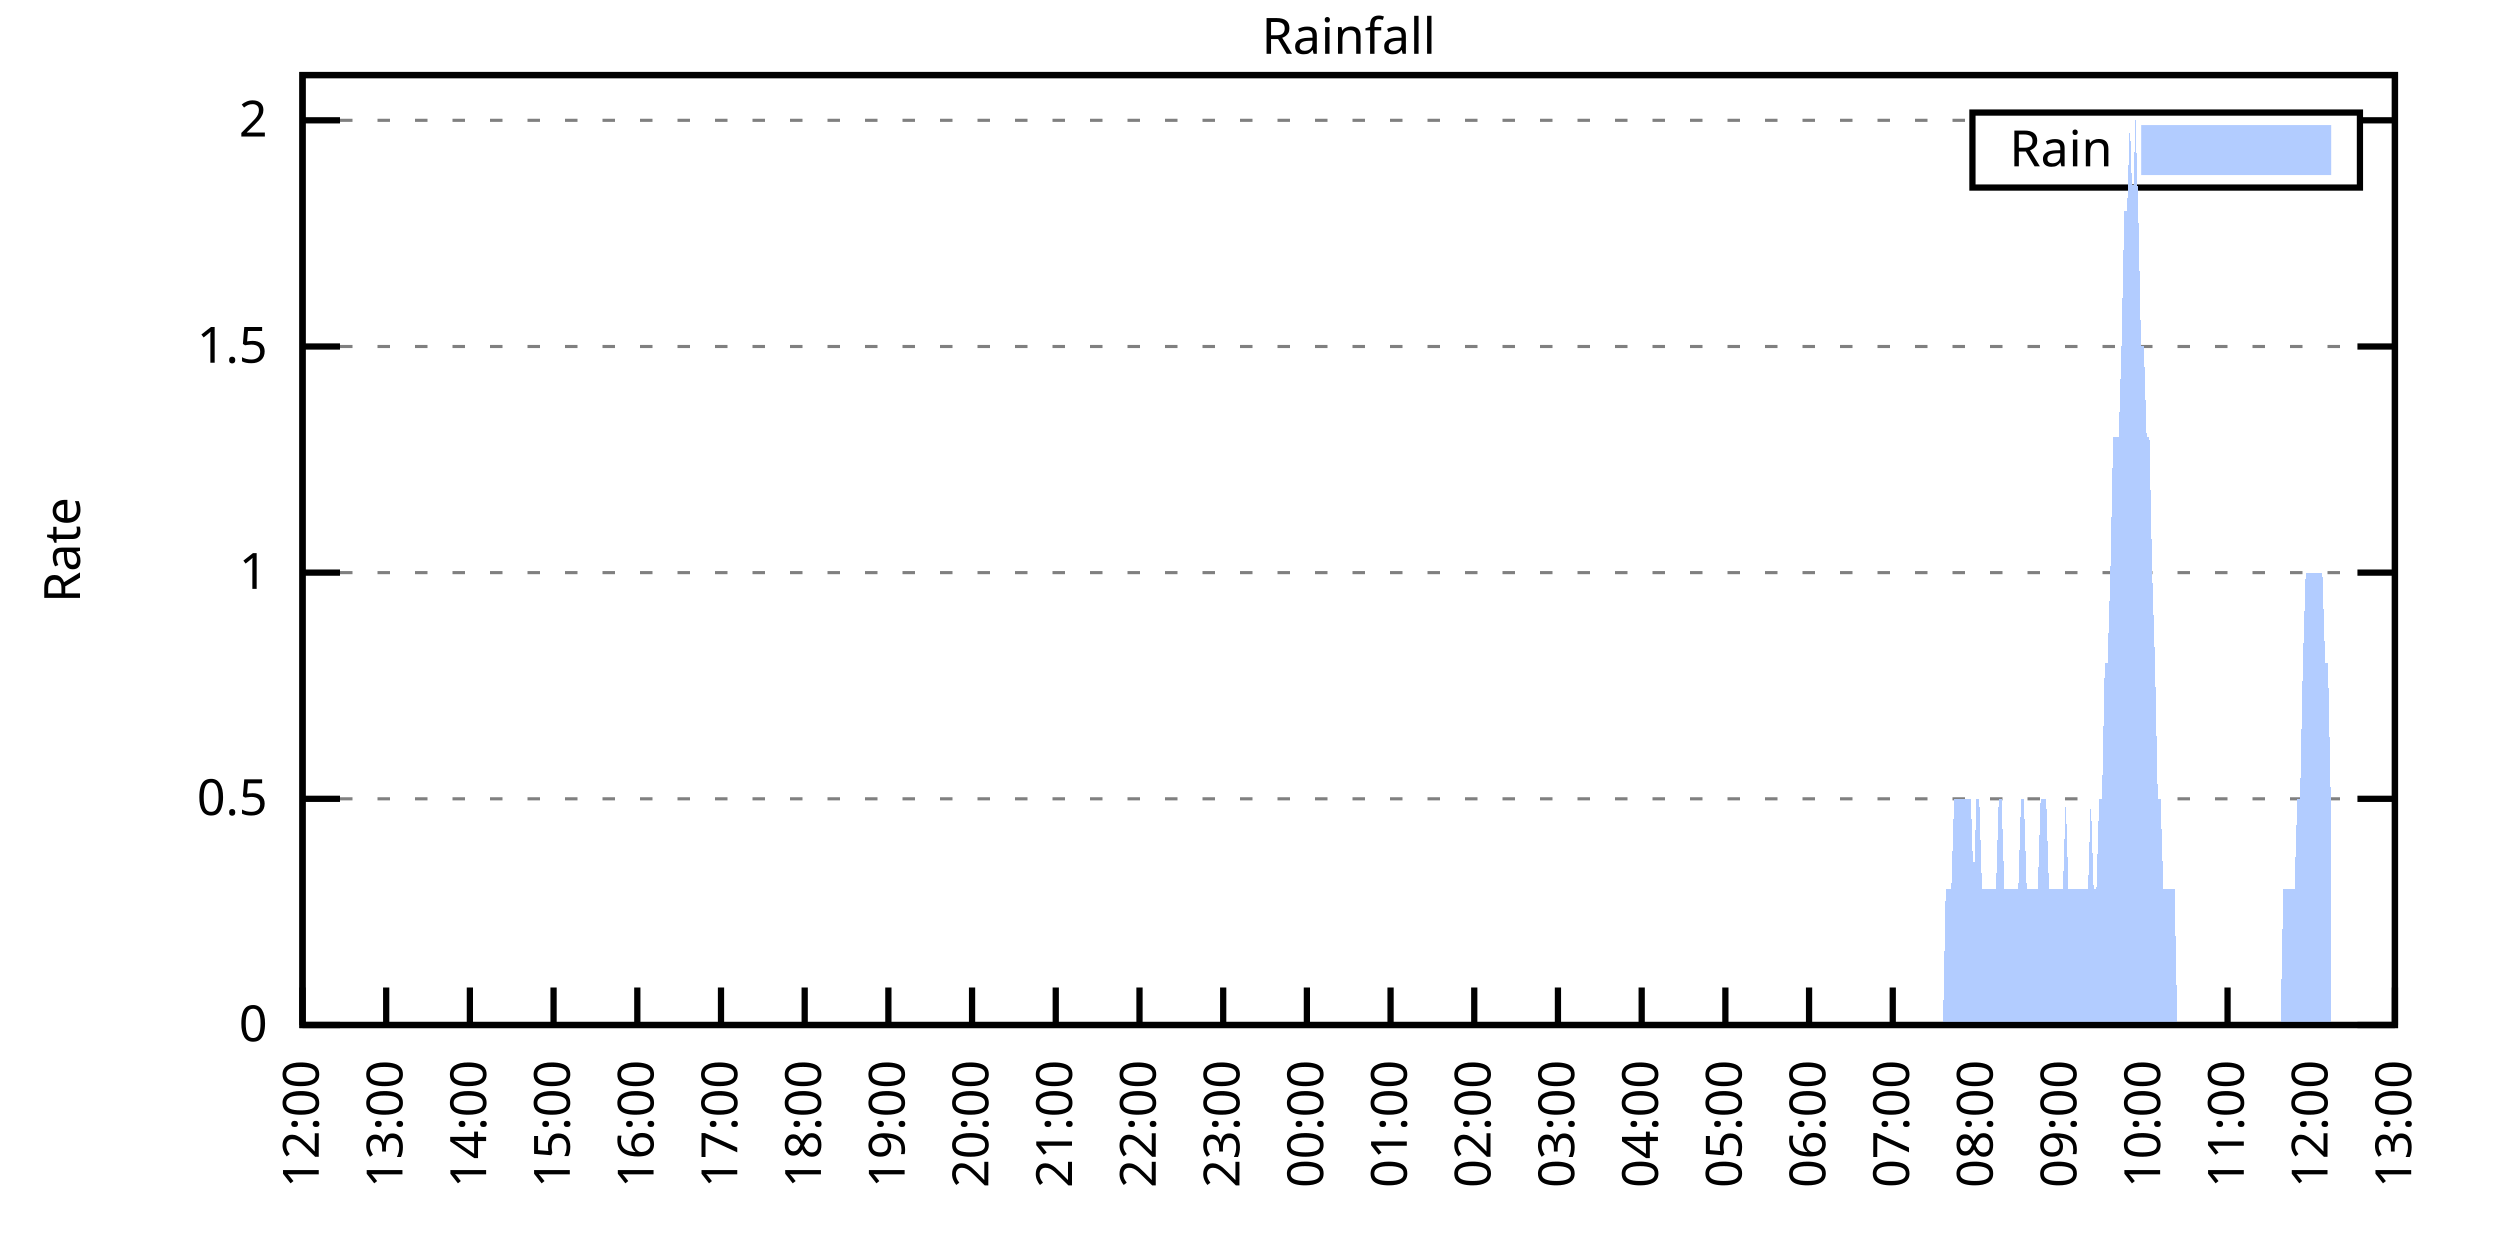
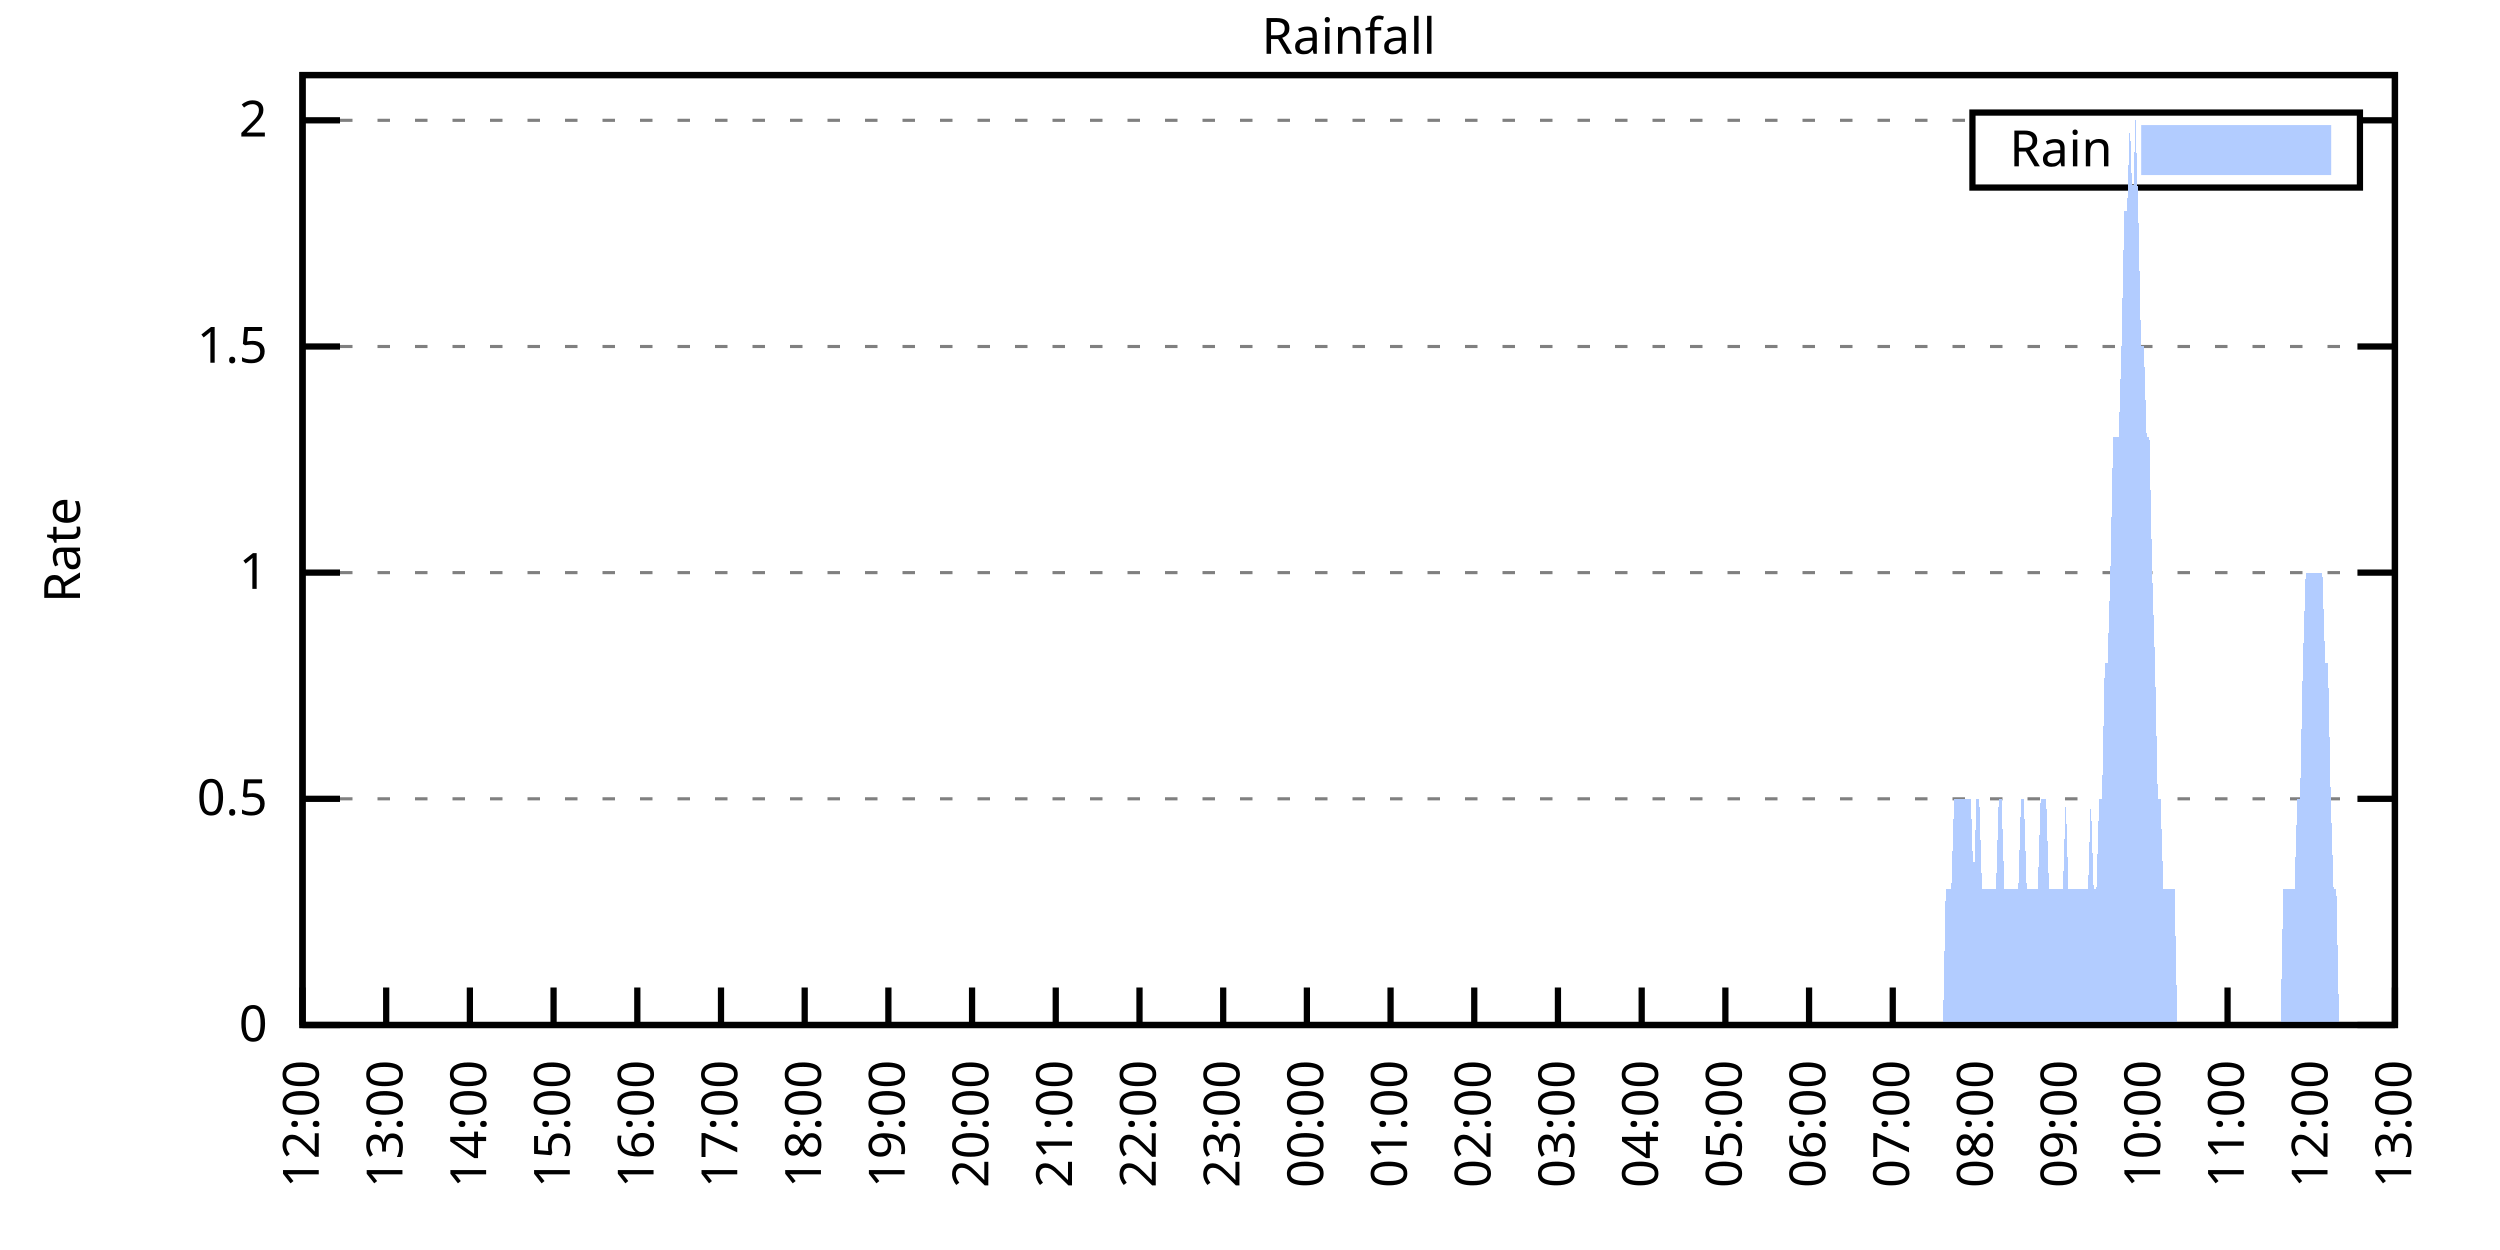
<svg xmlns="http://www.w3.org/2000/svg" xmlns:xlink="http://www.w3.org/1999/xlink" width="400" height="200" viewBox="0 0 400 200">
  <g id="gnuplot_canvas">
    <rect x="0" y="0" width="400" height="200" fill="none" />
    <defs>
      <circle id="gpDot" r="0.5" stroke-width="0.5" stroke="currentColor" />
      <path id="gpPt0" stroke-width="0.333" stroke="currentColor" d="M-1,0 h2 M0,-1 v2" />
      <path id="gpPt1" stroke-width="0.333" stroke="currentColor" d="M-1,-1 L1,1 M1,-1 L-1,1" />
      <path id="gpPt2" stroke-width="0.333" stroke="currentColor" d="M-1,0 L1,0 M0,-1 L0,1 M-1,-1 L1,1 M-1,1 L1,-1" />
      <rect id="gpPt3" stroke-width="0.333" stroke="currentColor" x="-1" y="-1" width="2" height="2" />
      <rect id="gpPt4" stroke-width="0.333" stroke="currentColor" fill="currentColor" x="-1" y="-1" width="2" height="2" />
      <circle id="gpPt5" stroke-width="0.333" stroke="currentColor" cx="0" cy="0" r="1" />
      <use xlink:href="#gpPt5" id="gpPt6" fill="currentColor" stroke="none" />
      <path id="gpPt7" stroke-width="0.333" stroke="currentColor" d="M0,-1.33 L-1.33,0.67 L1.33,0.67 z" />
      <use xlink:href="#gpPt7" id="gpPt8" fill="currentColor" stroke="none" />
      <use xlink:href="#gpPt7" id="gpPt9" stroke="currentColor" transform="rotate(180)" />
      <use xlink:href="#gpPt9" id="gpPt10" fill="currentColor" stroke="none" />
      <use xlink:href="#gpPt3" id="gpPt11" stroke="currentColor" transform="rotate(45)" />
      <use xlink:href="#gpPt11" id="gpPt12" fill="currentColor" stroke="none" />
      <path id="gpPt13" stroke-width="0.333" stroke="currentColor" d="M0,1.330 L1.265,0.411 L0.782,-1.067 L-0.782,-1.076 L-1.265,0.411 z" />
      <use xlink:href="#gpPt13" id="gpPt14" fill="currentColor" stroke="none" />
      <filter id="textbox" filterUnits="objectBoundingBox" x="0" y="0" height="1" width="1">
        <feFlood flood-color="white" flood-opacity="1" result="bgnd" />
        <feComposite in="SourceGraphic" in2="bgnd" operator="atop" />
      </filter>
      <filter id="greybox" filterUnits="objectBoundingBox" x="0" y="0" height="1" width="1">
        <feFlood flood-color="lightgrey" flood-opacity="1" result="grey" />
        <feComposite in="SourceGraphic" in2="grey" operator="atop" />
      </filter>
    </defs>
    <g fill="none" color="white" stroke="currentColor" stroke-width="1.00" stroke-linecap="butt" stroke-linejoin="miter">
</g>
    <g fill="none" color="black" stroke="currentColor" stroke-width="1.00" stroke-linecap="butt" stroke-linejoin="miter">
      <g stroke="none" shape-rendering="crispEdges">
        <polygon fill="rgb(255, 255, 255)" points="48.40,164.00 383.18,164.00 383.18,12.02 48.40,12.02 " />
      </g>
    </g>
    <g fill="none" color="black" stroke="currentColor" stroke-width="1.00" stroke-linecap="butt" stroke-linejoin="miter">
</g>
    <g fill="none" color="black" stroke="black" stroke-width="0.50" stroke-linecap="butt" stroke-linejoin="miter">
</g>
    <g fill="none" color="gray" stroke="currentColor" stroke-width="0.50" stroke-linecap="butt" stroke-linejoin="miter">
      <path stroke="gray" stroke-dasharray="2,4" class="gridline" d="M48.40,164.00 L383.19,164.00  " />
    </g>
    <g fill="none" color="gray" stroke="gray" stroke-width="1.00" stroke-linecap="butt" stroke-linejoin="miter">
</g>
    <g fill="none" color="black" stroke="currentColor" stroke-width="1.00" stroke-linecap="butt" stroke-linejoin="miter">
      <path stroke="black" d="M48.40,164.00 L54.40,164.00 M383.19,164.00 L377.19,164.00  " />
      <g transform="translate(42.80,166.60)" stroke="none" fill="black" font-family="Sans" font-size="8.00" text-anchor="end">
        <text>
          <tspan font-family="Sans"> 0</tspan>
        </text>
      </g>
    </g>
    <g fill="none" color="black" stroke="currentColor" stroke-width="1.00" stroke-linecap="butt" stroke-linejoin="miter">
</g>
    <g fill="none" color="black" stroke="black" stroke-width="0.50" stroke-linecap="butt" stroke-linejoin="miter">
</g>
    <g fill="none" color="gray" stroke="currentColor" stroke-width="0.50" stroke-linecap="butt" stroke-linejoin="miter">
      <path stroke="gray" stroke-dasharray="2,4" class="gridline" d="M48.40,127.81 L383.19,127.81  " />
    </g>
    <g fill="none" color="gray" stroke="gray" stroke-width="1.00" stroke-linecap="butt" stroke-linejoin="miter">
</g>
    <g fill="none" color="black" stroke="currentColor" stroke-width="1.00" stroke-linecap="butt" stroke-linejoin="miter">
      <path stroke="black" d="M48.40,127.81 L54.40,127.81 M383.19,127.81 L377.19,127.81  " />
      <g transform="translate(42.80,130.41)" stroke="none" fill="black" font-family="Sans" font-size="8.00" text-anchor="end">
        <text>
          <tspan font-family="Sans"> 0.5</tspan>
        </text>
      </g>
    </g>
    <g fill="none" color="black" stroke="currentColor" stroke-width="1.00" stroke-linecap="butt" stroke-linejoin="miter">
</g>
    <g fill="none" color="black" stroke="black" stroke-width="0.50" stroke-linecap="butt" stroke-linejoin="miter">
</g>
    <g fill="none" color="gray" stroke="currentColor" stroke-width="0.50" stroke-linecap="butt" stroke-linejoin="miter">
      <path stroke="gray" stroke-dasharray="2,4" class="gridline" d="M48.40,91.62 L383.19,91.62  " />
    </g>
    <g fill="none" color="gray" stroke="gray" stroke-width="1.00" stroke-linecap="butt" stroke-linejoin="miter">
</g>
    <g fill="none" color="black" stroke="currentColor" stroke-width="1.00" stroke-linecap="butt" stroke-linejoin="miter">
      <path stroke="black" d="M48.40,91.62 L54.40,91.62 M383.19,91.62 L377.19,91.62  " />
      <g transform="translate(42.80,94.22)" stroke="none" fill="black" font-family="Sans" font-size="8.00" text-anchor="end">
        <text>
          <tspan font-family="Sans"> 1</tspan>
        </text>
      </g>
    </g>
    <g fill="none" color="black" stroke="currentColor" stroke-width="1.00" stroke-linecap="butt" stroke-linejoin="miter">
</g>
    <g fill="none" color="black" stroke="black" stroke-width="0.50" stroke-linecap="butt" stroke-linejoin="miter">
</g>
    <g fill="none" color="gray" stroke="currentColor" stroke-width="0.50" stroke-linecap="butt" stroke-linejoin="miter">
      <path stroke="gray" stroke-dasharray="2,4" class="gridline" d="M48.40,55.44 L383.19,55.44  " />
    </g>
    <g fill="none" color="gray" stroke="gray" stroke-width="1.00" stroke-linecap="butt" stroke-linejoin="miter">
</g>
    <g fill="none" color="black" stroke="currentColor" stroke-width="1.00" stroke-linecap="butt" stroke-linejoin="miter">
      <path stroke="black" d="M48.40,55.44 L54.40,55.44 M383.19,55.44 L377.19,55.44  " />
      <g transform="translate(42.80,58.04)" stroke="none" fill="black" font-family="Sans" font-size="8.00" text-anchor="end">
        <text>
          <tspan font-family="Sans"> 1.5</tspan>
        </text>
      </g>
    </g>
    <g fill="none" color="black" stroke="currentColor" stroke-width="1.00" stroke-linecap="butt" stroke-linejoin="miter">
</g>
    <g fill="none" color="black" stroke="black" stroke-width="0.50" stroke-linecap="butt" stroke-linejoin="miter">
</g>
    <g fill="none" color="gray" stroke="currentColor" stroke-width="0.50" stroke-linecap="butt" stroke-linejoin="miter">
      <path stroke="gray" stroke-dasharray="2,4" class="gridline" d="M48.40,19.25 L315.59,19.25 M377.59,19.25 L383.19,19.25  " />
    </g>
    <g fill="none" color="gray" stroke="gray" stroke-width="1.00" stroke-linecap="butt" stroke-linejoin="miter">
</g>
    <g fill="none" color="black" stroke="currentColor" stroke-width="1.00" stroke-linecap="butt" stroke-linejoin="miter">
      <path stroke="black" d="M48.40,19.25 L54.40,19.25 M383.19,19.25 L377.19,19.25  " />
      <g transform="translate(42.80,21.85)" stroke="none" fill="black" font-family="Sans" font-size="8.00" text-anchor="end">
        <text>
          <tspan font-family="Sans"> 2</tspan>
        </text>
      </g>
    </g>
    <g fill="none" color="black" stroke="currentColor" stroke-width="1.00" stroke-linecap="butt" stroke-linejoin="miter">
      <path stroke="black" d="M48.40,164.00 L48.40,158.00  " />
      <g transform="translate(51.00,169.60) rotate(270.00)" stroke="none" fill="black" font-family="Sans" font-size="8.00" text-anchor="end">
        <text>
          <tspan font-family="Sans">12:00</tspan>
        </text>
      </g>
    </g>
    <g fill="none" color="black" stroke="currentColor" stroke-width="1.00" stroke-linecap="butt" stroke-linejoin="miter">
      <path stroke="black" d="M61.79,164.00 L61.79,158.00  " />
      <g transform="translate(64.39,169.60) rotate(270.00)" stroke="none" fill="black" font-family="Sans" font-size="8.00" text-anchor="end">
        <text>
          <tspan font-family="Sans">13:00</tspan>
        </text>
      </g>
    </g>
    <g fill="none" color="black" stroke="currentColor" stroke-width="1.00" stroke-linecap="butt" stroke-linejoin="miter">
      <path stroke="black" d="M75.18,164.00 L75.18,158.00  " />
      <g transform="translate(77.78,169.60) rotate(270.00)" stroke="none" fill="black" font-family="Sans" font-size="8.00" text-anchor="end">
        <text>
          <tspan font-family="Sans">14:00</tspan>
        </text>
      </g>
    </g>
    <g fill="none" color="black" stroke="currentColor" stroke-width="1.00" stroke-linecap="butt" stroke-linejoin="miter">
      <path stroke="black" d="M88.57,164.00 L88.57,158.00  " />
      <g transform="translate(91.17,169.60) rotate(270.00)" stroke="none" fill="black" font-family="Sans" font-size="8.00" text-anchor="end">
        <text>
          <tspan font-family="Sans">15:00</tspan>
        </text>
      </g>
    </g>
    <g fill="none" color="black" stroke="currentColor" stroke-width="1.00" stroke-linecap="butt" stroke-linejoin="miter">
      <path stroke="black" d="M101.97,164.00 L101.97,158.00  " />
      <g transform="translate(104.57,169.60) rotate(270.00)" stroke="none" fill="black" font-family="Sans" font-size="8.00" text-anchor="end">
        <text>
          <tspan font-family="Sans">16:00</tspan>
        </text>
      </g>
    </g>
    <g fill="none" color="black" stroke="currentColor" stroke-width="1.00" stroke-linecap="butt" stroke-linejoin="miter">
      <path stroke="black" d="M115.36,164.00 L115.36,158.00  " />
      <g transform="translate(117.96,169.60) rotate(270.00)" stroke="none" fill="black" font-family="Sans" font-size="8.00" text-anchor="end">
        <text>
          <tspan font-family="Sans">17:00</tspan>
        </text>
      </g>
    </g>
    <g fill="none" color="black" stroke="currentColor" stroke-width="1.00" stroke-linecap="butt" stroke-linejoin="miter">
      <path stroke="black" d="M128.75,164.00 L128.75,158.00  " />
      <g transform="translate(131.35,169.60) rotate(270.00)" stroke="none" fill="black" font-family="Sans" font-size="8.00" text-anchor="end">
        <text>
          <tspan font-family="Sans">18:00</tspan>
        </text>
      </g>
    </g>
    <g fill="none" color="black" stroke="currentColor" stroke-width="1.00" stroke-linecap="butt" stroke-linejoin="miter">
      <path stroke="black" d="M142.14,164.00 L142.14,158.00  " />
      <g transform="translate(144.74,169.60) rotate(270.00)" stroke="none" fill="black" font-family="Sans" font-size="8.00" text-anchor="end">
        <text>
          <tspan font-family="Sans">19:00</tspan>
        </text>
      </g>
    </g>
    <g fill="none" color="black" stroke="currentColor" stroke-width="1.00" stroke-linecap="butt" stroke-linejoin="miter">
      <path stroke="black" d="M155.53,164.00 L155.53,158.00  " />
      <g transform="translate(158.13,169.60) rotate(270.00)" stroke="none" fill="black" font-family="Sans" font-size="8.00" text-anchor="end">
        <text>
          <tspan font-family="Sans">20:00</tspan>
        </text>
      </g>
    </g>
    <g fill="none" color="black" stroke="currentColor" stroke-width="1.00" stroke-linecap="butt" stroke-linejoin="miter">
      <path stroke="black" d="M168.92,164.00 L168.92,158.00  " />
      <g transform="translate(171.52,169.60) rotate(270.00)" stroke="none" fill="black" font-family="Sans" font-size="8.00" text-anchor="end">
        <text>
          <tspan font-family="Sans">21:00</tspan>
        </text>
      </g>
    </g>
    <g fill="none" color="black" stroke="currentColor" stroke-width="1.00" stroke-linecap="butt" stroke-linejoin="miter">
      <path stroke="black" d="M182.32,164.00 L182.32,158.00  " />
      <g transform="translate(184.92,169.60) rotate(270.00)" stroke="none" fill="black" font-family="Sans" font-size="8.00" text-anchor="end">
        <text>
          <tspan font-family="Sans">22:00</tspan>
        </text>
      </g>
    </g>
    <g fill="none" color="black" stroke="currentColor" stroke-width="1.00" stroke-linecap="butt" stroke-linejoin="miter">
      <path stroke="black" d="M195.71,164.00 L195.71,158.00  " />
      <g transform="translate(198.31,169.60) rotate(270.00)" stroke="none" fill="black" font-family="Sans" font-size="8.00" text-anchor="end">
        <text>
          <tspan font-family="Sans">23:00</tspan>
        </text>
      </g>
    </g>
    <g fill="none" color="black" stroke="currentColor" stroke-width="1.00" stroke-linecap="butt" stroke-linejoin="miter">
      <path stroke="black" d="M209.10,164.00 L209.10,158.00  " />
      <g transform="translate(211.70,169.60) rotate(270.00)" stroke="none" fill="black" font-family="Sans" font-size="8.00" text-anchor="end">
        <text>
          <tspan font-family="Sans">00:00</tspan>
        </text>
      </g>
    </g>
    <g fill="none" color="black" stroke="currentColor" stroke-width="1.00" stroke-linecap="butt" stroke-linejoin="miter">
      <path stroke="black" d="M222.49,164.00 L222.49,158.00  " />
      <g transform="translate(225.09,169.60) rotate(270.00)" stroke="none" fill="black" font-family="Sans" font-size="8.00" text-anchor="end">
        <text>
          <tspan font-family="Sans">01:00</tspan>
        </text>
      </g>
    </g>
    <g fill="none" color="black" stroke="currentColor" stroke-width="1.00" stroke-linecap="butt" stroke-linejoin="miter">
      <path stroke="black" d="M235.88,164.00 L235.88,158.00  " />
      <g transform="translate(238.48,169.60) rotate(270.00)" stroke="none" fill="black" font-family="Sans" font-size="8.00" text-anchor="end">
        <text>
          <tspan font-family="Sans">02:00</tspan>
        </text>
      </g>
    </g>
    <g fill="none" color="black" stroke="currentColor" stroke-width="1.00" stroke-linecap="butt" stroke-linejoin="miter">
      <path stroke="black" d="M249.27,164.00 L249.27,158.00  " />
      <g transform="translate(251.87,169.60) rotate(270.00)" stroke="none" fill="black" font-family="Sans" font-size="8.00" text-anchor="end">
        <text>
          <tspan font-family="Sans">03:00</tspan>
        </text>
      </g>
    </g>
    <g fill="none" color="black" stroke="currentColor" stroke-width="1.00" stroke-linecap="butt" stroke-linejoin="miter">
      <path stroke="black" d="M262.67,164.00 L262.67,158.00  " />
      <g transform="translate(265.27,169.60) rotate(270.00)" stroke="none" fill="black" font-family="Sans" font-size="8.00" text-anchor="end">
        <text>
          <tspan font-family="Sans">04:00</tspan>
        </text>
      </g>
    </g>
    <g fill="none" color="black" stroke="currentColor" stroke-width="1.00" stroke-linecap="butt" stroke-linejoin="miter">
      <path stroke="black" d="M276.06,164.00 L276.06,158.00  " />
      <g transform="translate(278.66,169.60) rotate(270.00)" stroke="none" fill="black" font-family="Sans" font-size="8.00" text-anchor="end">
        <text>
          <tspan font-family="Sans">05:00</tspan>
        </text>
      </g>
    </g>
    <g fill="none" color="black" stroke="currentColor" stroke-width="1.00" stroke-linecap="butt" stroke-linejoin="miter">
      <path stroke="black" d="M289.45,164.00 L289.45,158.00  " />
      <g transform="translate(292.05,169.60) rotate(270.00)" stroke="none" fill="black" font-family="Sans" font-size="8.00" text-anchor="end">
        <text>
          <tspan font-family="Sans">06:00</tspan>
        </text>
      </g>
    </g>
    <g fill="none" color="black" stroke="currentColor" stroke-width="1.00" stroke-linecap="butt" stroke-linejoin="miter">
      <path stroke="black" d="M302.84,164.00 L302.84,158.00  " />
      <g transform="translate(305.44,169.60) rotate(270.00)" stroke="none" fill="black" font-family="Sans" font-size="8.00" text-anchor="end">
        <text>
          <tspan font-family="Sans">07:00</tspan>
        </text>
      </g>
    </g>
    <g fill="none" color="black" stroke="currentColor" stroke-width="1.00" stroke-linecap="butt" stroke-linejoin="miter">
      <path stroke="black" d="M316.23,164.00 L316.23,158.00  " />
      <g transform="translate(318.83,169.60) rotate(270.00)" stroke="none" fill="black" font-family="Sans" font-size="8.00" text-anchor="end">
        <text>
          <tspan font-family="Sans">08:00</tspan>
        </text>
      </g>
    </g>
    <g fill="none" color="black" stroke="currentColor" stroke-width="1.00" stroke-linecap="butt" stroke-linejoin="miter">
      <path stroke="black" d="M329.62,164.00 L329.62,158.00  " />
      <g transform="translate(332.22,169.60) rotate(270.00)" stroke="none" fill="black" font-family="Sans" font-size="8.00" text-anchor="end">
        <text>
          <tspan font-family="Sans">09:00</tspan>
        </text>
      </g>
    </g>
    <g fill="none" color="black" stroke="currentColor" stroke-width="1.00" stroke-linecap="butt" stroke-linejoin="miter">
      <path stroke="black" d="M343.02,164.00 L343.02,158.00  " />
      <g transform="translate(345.62,169.60) rotate(270.00)" stroke="none" fill="black" font-family="Sans" font-size="8.00" text-anchor="end">
        <text>
          <tspan font-family="Sans">10:00</tspan>
        </text>
      </g>
    </g>
    <g fill="none" color="black" stroke="currentColor" stroke-width="1.00" stroke-linecap="butt" stroke-linejoin="miter">
      <path stroke="black" d="M356.41,164.00 L356.41,158.00  " />
      <g transform="translate(359.01,169.60) rotate(270.00)" stroke="none" fill="black" font-family="Sans" font-size="8.00" text-anchor="end">
        <text>
          <tspan font-family="Sans">11:00</tspan>
        </text>
      </g>
    </g>
    <g fill="none" color="black" stroke="currentColor" stroke-width="1.00" stroke-linecap="butt" stroke-linejoin="miter">
      <path stroke="black" d="M369.80,164.00 L369.80,158.00  " />
      <g transform="translate(372.40,169.60) rotate(270.00)" stroke="none" fill="black" font-family="Sans" font-size="8.00" text-anchor="end">
        <text>
          <tspan font-family="Sans">12:00</tspan>
        </text>
      </g>
    </g>
    <g fill="none" color="black" stroke="currentColor" stroke-width="1.00" stroke-linecap="butt" stroke-linejoin="miter">
      <path stroke="black" d="M383.19,164.00 L383.19,158.00  " />
      <g transform="translate(385.79,169.60) rotate(270.00)" stroke="none" fill="black" font-family="Sans" font-size="8.00" text-anchor="end">
        <text>
          <tspan font-family="Sans">13:00</tspan>
        </text>
      </g>
    </g>
    <g fill="none" color="black" stroke="currentColor" stroke-width="1.00" stroke-linecap="butt" stroke-linejoin="miter">
</g>
    <g fill="none" color="black" stroke="currentColor" stroke-width="1.00" stroke-linecap="butt" stroke-linejoin="miter">
      <path stroke="black" d="M48.40,12.01 L48.40,164.00 L383.19,164.00 L383.19,12.01 L48.40,12.01 Z  " />
    </g>
    <g fill="none" color="black" stroke="currentColor" stroke-width="1.00" stroke-linecap="butt" stroke-linejoin="miter">
</g>
    <g fill="none" color="black" stroke="currentColor" stroke-width="1.00" stroke-linecap="butt" stroke-linejoin="miter">
      <path stroke="black" d="M315.59,30.01 L315.59,18.01 L377.59,18.01 L377.59,30.01 L315.59,30.01 Z  " />
    </g>
    <g id="Rainfall_plot_1">
      <g fill="none" color="white" stroke="black" stroke-width="2.00" stroke-linecap="butt" stroke-linejoin="miter">
</g>
      <g fill="none" color="black" stroke="currentColor" stroke-width="2.00" stroke-linecap="butt" stroke-linejoin="miter">
        <g transform="translate(337.99,26.61)" stroke="none" fill="black" font-family="Sans" font-size="8.00" text-anchor="end">
          <text>
            <tspan font-family="Sans">Rain</tspan>
          </text>
        </g>
      </g>
      <g fill="none" color="black" stroke="currentColor" stroke-width="2.00" stroke-linecap="butt" stroke-linejoin="miter">
        <g stroke="none" shape-rendering="crispEdges">
          <polygon fill="rgb(178, 204, 255)" points="343.59,27.01 371.99,27.01 371.99,21.01 343.59,21.01 " />
        </g>
        <path stroke="rgb(178, 204, 255)" d="M343.59,27.01 L371.99,27.01 L371.99,21.01 L343.59,21.01 L343.59,27.01 Z  " />
      </g>
      <g fill="none" color="black" stroke="currentColor" stroke-width="2.00" stroke-linecap="butt" stroke-linejoin="miter">
        <g stroke="none" shape-rendering="crispEdges">
-           <polygon fill="rgb(178, 204, 255)" points="51.97,164.00 52.42,164.00 52.86,164.00 53.31,164.00 53.76,164.00 54.20,164.00 54.65,164.00 55.10,164.00 55.54,164.00 55.99,164.00 56.43,164.00 56.88,164.00 57.33,164.00 57.77,164.00 58.22,164.00 58.67,164.00 59.11,164.00 59.56,164.00 60.01,164.00 60.45,164.00 60.90,164.00 61.35,164.00 61.79,164.00 62.24,164.00 62.68,164.00 63.13,164.00 63.58,164.00 64.02,164.00 64.47,164.00 64.92,164.00 65.36,164.00 65.81,164.00 66.26,164.00 66.70,164.00 67.15,164.00 67.59,164.00 68.04,164.00 68.49,164.00 68.93,164.00 69.38,164.00 69.83,164.00 70.27,164.00 70.72,164.00 71.17,164.00 71.61,164.00 72.06,164.00 72.50,164.00 72.95,164.00 73.40,164.00 73.84,164.00 74.29,164.00 74.74,164.00 75.18,164.00 75.63,164.00 76.08,164.00 76.52,164.00 76.97,164.00 77.42,164.00 77.86,164.00 78.31,164.00 78.75,164.00 79.20,164.00 79.65,164.00 80.09,164.00 80.54,164.00 80.99,164.00 81.43,164.00 81.88,164.00 82.33,164.00 82.77,164.00 83.22,164.00 83.66,164.00 84.11,164.00 84.56,164.00 85.00,164.00 85.45,164.00 85.90,164.00 86.34,164.00 86.79,164.00 87.24,164.00 87.68,164.00 88.13,164.00 88.57,164.00 89.02,164.00 89.47,164.00 89.91,164.00 90.36,164.00 90.81,164.00 91.25,164.00 91.70,164.00 92.15,164.00 92.59,164.00 93.04,164.00 93.49,164.00 93.93,164.00 94.38,164.00 94.82,164.00 95.27,164.00 95.72,164.00 96.16,164.00 96.61,164.00 97.06,164.00 97.50,164.00 97.95,164.00 98.40,164.00 98.84,164.00 99.29,164.00 99.73,164.00 100.18,164.00 100.63,164.00 101.07,164.00 101.52,164.00 101.97,164.00 102.41,164.00 102.86,164.00 103.31,164.00 103.75,164.00 104.20,164.00 104.64,164.00 105.09,164.00 105.54,164.00 105.98,164.00 106.43,164.00 106.88,164.00 107.32,164.00 107.77,164.00 108.22,164.00 108.66,164.00 109.11,164.00 109.55,164.00 110.00,164.00 110.45,164.00 110.89,164.00 111.34,164.00 111.79,164.00 112.23,164.00 112.68,164.00 113.13,164.00 113.57,164.00 114.02,164.00 114.47,164.00 114.91,164.00 115.36,164.00 115.80,164.00 116.25,164.00 116.70,164.00 117.14,164.00 117.59,164.00 118.04,164.00 118.48,164.00 118.93,164.00 119.38,164.00 119.82,164.00 120.27,164.00 120.71,164.00 121.16,164.00 121.61,164.00 122.05,164.00 122.50,164.00 122.95,164.00 123.39,164.00 123.84,164.00 124.29,164.00 124.73,164.00 125.18,164.00 125.62,164.00 126.07,164.00 126.52,164.00 126.96,164.00 127.41,164.00 127.86,164.00 128.30,164.00 128.75,164.00 129.20,164.00 129.64,164.00 130.09,164.00 130.54,164.00 130.98,164.00 131.43,164.00 131.87,164.00 132.32,164.00 132.77,164.00 133.21,164.00 133.66,164.00 134.11,164.00 134.55,164.00 135.00,164.00 135.45,164.00 135.89,164.00 136.34,164.00 136.78,164.00 137.23,164.00 137.68,164.00 138.12,164.00 138.57,164.00 139.02,164.00 139.46,164.00 139.91,164.00 140.36,164.00 140.80,164.00 141.25,164.00 141.69,164.00 142.14,164.00 142.59,164.00 143.03,164.00 143.48,164.00 143.93,164.00 144.37,164.00 144.82,164.00 145.27,164.00 145.71,164.00 146.16,164.00 146.61,164.00 147.05,164.00 147.50,164.00 147.94,164.00 148.39,164.00 148.84,164.00 149.28,164.00 149.73,164.00 150.18,164.00 150.62,164.00 151.07,164.00 151.52,164.00 151.96,164.00 152.41,164.00 152.85,164.00 153.30,164.00 153.75,164.00 154.19,164.00 154.64,164.00 155.09,164.00 155.53,164.00 155.98,164.00 156.43,164.00 156.87,164.00 157.32,164.00 157.76,164.00 158.21,164.00 158.66,164.00 159.10,164.00 159.55,164.00 160.00,164.00 160.44,164.00 160.89,164.00 161.34,164.00 161.78,164.00 162.23,164.00 162.67,164.00 163.12,164.00 163.57,164.00 164.01,164.00 164.46,164.00 164.91,164.00 165.35,164.00 165.80,164.00 166.25,164.00 166.69,164.00 167.14,164.00 167.59,164.00 168.03,164.00 168.48,164.00 168.92,164.00 169.37,164.00 169.82,164.00 170.26,164.00 170.71,164.00 171.16,164.00 171.60,164.00 172.05,164.00 172.50,164.00 172.94,164.00 173.39,164.00 173.83,164.00 174.28,164.00 174.73,164.00 175.17,164.00 175.62,164.00 176.07,164.00 176.51,164.00 176.96,164.00 177.41,164.00 177.85,164.00 178.30,164.00 178.74,164.00 179.19,164.00 179.64,164.00 180.08,164.00 180.53,164.00 180.98,164.00 181.42,164.00 181.87,164.00 182.32,164.00 182.76,164.00 183.21,164.00 183.66,164.00 184.10,164.00 184.55,164.00 184.99,164.00 185.44,164.00 185.89,164.00 186.33,164.00 186.78,164.00 187.23,164.00 187.67,164.00 188.12,164.00 188.57,164.00 189.01,164.00 189.46,164.00 189.90,164.00 190.35,164.00 190.80,164.00 191.24,164.00 191.69,164.00 192.14,164.00 192.58,164.00 193.03,164.00 193.48,164.00 193.92,164.00 194.37,164.00 194.81,164.00 195.26,164.00 195.71,164.00 196.15,164.00 196.60,164.00 197.05,164.00 197.49,164.00 197.94,164.00 198.39,164.00 198.83,164.00 199.28,164.00 199.73,164.00 200.17,164.00 200.62,164.00 201.06,164.00 201.51,164.00 201.96,164.00 202.40,164.00 202.85,164.00 203.30,164.00 203.74,164.00 204.19,164.00 204.64,164.00 205.08,164.00 205.53,164.00 205.97,164.00 206.42,164.00 206.87,164.00 207.31,164.00 207.76,164.00 208.21,164.00 208.65,164.00 209.10,164.00 209.55,164.00 209.99,164.00 210.44,164.00 210.88,164.00 211.33,164.00 211.78,164.00 212.22,164.00 212.67,164.00 213.12,164.00 213.56,164.00 214.01,164.00 214.46,164.00 214.90,164.00 215.35,164.00 215.80,164.00 216.24,164.00 216.69,164.00 217.13,164.00 217.58,164.00 218.03,164.00 218.47,164.00 218.92,164.00 219.37,164.00 219.81,164.00 220.26,164.00 220.71,164.00 221.15,164.00 221.60,164.00 222.04,164.00 222.49,164.00 222.94,164.00 223.38,164.00 223.83,164.00 224.28,164.00 224.72,164.00 225.17,164.00 225.62,164.00 226.06,164.00 226.51,164.00 226.95,164.00 227.40,164.00 227.85,164.00 228.29,164.00 228.74,164.00 229.19,164.00 229.63,164.00 230.08,164.00 230.53,164.00 230.97,164.00 231.42,164.00 231.86,164.00 232.31,164.00 232.76,164.00 233.20,164.00 233.65,164.00 234.10,164.00 234.54,164.00 234.99,164.00 235.44,164.00 235.88,164.00 236.33,164.00 236.78,164.00 237.22,164.00 237.67,164.00 238.11,164.00 238.56,164.00 239.01,164.00 239.45,164.00 239.90,164.00 240.35,164.00 240.79,164.00 241.24,164.00 241.69,164.00 242.13,164.00 242.58,164.00 243.02,164.00 243.47,164.00 243.92,164.00 244.36,164.00 244.81,164.00 245.26,164.00 245.70,164.00 246.15,164.00 246.60,164.00 247.04,164.00 247.49,164.00 247.93,164.00 248.38,164.00 248.83,164.00 249.27,164.00 249.72,164.00 250.17,164.00 250.61,164.00 251.06,164.00 251.51,164.00 251.95,164.00 252.40,164.00 252.85,164.00 253.29,164.00 253.74,164.00 254.18,164.00 254.63,164.00 255.08,164.00 255.52,164.00 255.97,164.00 256.42,164.00 256.86,164.00 257.31,164.00 257.76,164.00 258.20,164.00 258.65,164.00 259.09,164.00 259.54,164.00 259.99,164.00 260.43,164.00 260.88,164.00 261.33,164.00 261.77,164.00 262.22,164.00 262.67,164.00 263.11,164.00 263.56,164.00 264.00,164.00 264.45,164.00 264.90,164.00 265.34,164.00 265.79,164.00 266.24,164.00 266.68,164.00 267.13,164.00 267.58,164.00 268.02,164.00 268.47,164.00 268.92,164.00 269.36,164.00 269.81,164.00 270.25,164.00 270.70,164.00 271.15,164.00 271.59,164.00 272.04,164.00 272.49,164.00 272.93,164.00 273.38,164.00 273.83,164.00 274.27,164.00 274.72,164.00 275.16,164.00 275.61,164.00 276.06,164.00 276.50,164.00 276.95,164.00 277.40,164.00 277.84,164.00 278.29,164.00 278.74,164.00 279.18,164.00 279.63,164.00 280.07,164.00 280.52,164.00 280.97,164.00 281.41,164.00 281.86,164.00 282.31,164.00 282.75,164.00 283.20,164.00 283.65,164.00 284.09,164.00 284.54,164.00 284.98,164.00 285.43,164.00 285.88,164.00 286.32,164.00 286.77,164.00 287.22,164.00 287.66,164.00 288.11,164.00 288.56,164.00 289.00,164.00 289.45,164.00 289.90,164.00 290.34,164.00 290.79,164.00 291.23,164.00 291.68,164.00 292.13,164.00 292.57,164.00 293.02,164.00 293.47,164.00 293.91,164.00 294.36,164.00 294.81,164.00 295.25,164.00 295.70,164.00 296.14,164.00 296.59,164.00 297.04,164.00 297.48,164.00 297.93,164.00 298.38,164.00 298.82,164.00 299.27,164.00 299.72,164.00 300.16,164.00 300.61,164.00 301.05,164.00 301.50,164.00 301.95,164.00 302.39,164.00 302.84,164.00 303.29,164.00 303.73,164.00 304.18,164.00 304.63,164.00 305.07,164.00 305.52,164.00 305.97,164.00 306.41,164.00 306.86,164.00 307.30,164.00 307.75,164.00 308.20,164.00 308.64,164.00 309.09,164.00 309.54,164.00 309.98,164.00 310.43,164.00 310.88,164.00 311.32,142.29 311.77,142.29 312.21,142.29 312.66,127.81 313.11,127.81 313.55,127.81 314.00,127.81 314.45,127.81 314.89,127.81 315.34,127.81 315.79,142.29 316.23,127.81 316.68,127.81 317.12,142.29 317.57,142.29 318.02,142.29 318.46,142.29 318.91,142.29 319.36,142.29 319.80,127.81 320.25,127.81 320.70,142.29 321.14,142.29 321.59,142.29 322.04,142.29 322.48,142.29 322.93,142.29 323.37,127.81 323.82,127.81 324.27,142.29 324.71,142.29 325.16,142.29 325.61,142.29 326.05,142.29 326.50,127.81 326.95,127.81 327.39,127.81 327.84,142.29 328.28,142.29 328.73,142.29 329.18,142.29 329.62,142.29 330.07,142.29 330.52,127.81 330.96,142.29 331.41,142.29 331.86,142.29 332.30,142.29 332.75,142.29 333.19,142.29 333.64,142.29 334.09,142.29 334.53,127.81 334.98,142.29 335.43,142.29 335.87,127.81 336.32,127.81 336.77,106.10 337.21,106.10 337.66,91.62 338.10,69.91 338.55,69.91 339.00,69.91 339.44,55.44 339.89,33.72 340.34,33.72 340.78,19.25 341.23,33.72 341.68,19.25 342.12,33.72 342.57,55.44 343.02,55.44 343.46,69.91 343.91,69.91 344.35,91.62 344.80,106.10 345.25,127.81 345.69,127.81 346.14,142.29 346.59,142.29 347.03,142.29 347.48,142.29 347.93,142.29 348.37,164.00 348.82,164.00 349.26,164.00 349.71,164.00 350.16,164.00 350.60,164.00 351.05,164.00 351.50,164.00 351.94,164.00 352.39,164.00 352.84,164.00 353.28,164.00 353.73,164.00 354.17,164.00 354.62,164.00 355.07,164.00 355.51,164.00 355.96,164.00 356.41,164.00 356.85,164.00 357.30,164.00 357.75,164.00 358.19,164.00 358.64,164.00 359.09,164.00 359.53,164.00 359.98,164.00 360.42,164.00 360.87,164.00 361.32,164.00 361.76,164.00 362.21,164.00 362.66,164.00 363.10,164.00 363.55,164.00 364.00,164.00 364.44,164.00 364.89,164.00 365.33,142.29 365.78,142.29 366.23,142.29 366.67,142.29 367.12,142.29 367.57,127.81 368.01,127.81 368.46,106.10 368.91,91.62 369.35,91.62 369.80,91.62 370.24,91.62 370.69,91.62 371.14,91.62 371.58,91.62 372.03,106.10 372.48,106.10 372.92,127.81 372.92,164.00 51.97,164.00 " />
+           <polygon fill="rgb(178, 204, 255)" points="55.54,164.00 55.99,164.00 56.43,164.00 56.88,164.00 57.33,164.00 57.77,164.00 58.22,164.00 58.67,164.00 59.11,164.00 59.56,164.00 60.01,164.00 60.45,164.00 60.90,164.00 61.35,164.00 61.79,164.00 62.24,164.00 62.68,164.00 63.13,164.00 63.58,164.00 64.02,164.00 64.47,164.00 64.92,164.00 65.36,164.00 65.81,164.00 66.26,164.00 66.70,164.00 67.15,164.00 67.59,164.00 68.04,164.00 68.49,164.00 68.93,164.00 69.38,164.00 69.83,164.00 70.27,164.00 70.72,164.00 71.17,164.00 71.61,164.00 72.06,164.00 72.50,164.00 72.95,164.00 73.40,164.00 73.84,164.00 74.29,164.00 74.74,164.00 75.18,164.00 75.63,164.00 76.08,164.00 76.52,164.00 76.97,164.00 77.42,164.00 77.86,164.00 78.31,164.00 78.75,164.00 79.20,164.00 79.65,164.00 80.09,164.00 80.54,164.00 80.99,164.00 81.43,164.00 81.88,164.00 82.33,164.00 82.77,164.00 83.22,164.00 83.66,164.00 84.11,164.00 84.56,164.00 85.00,164.00 85.45,164.00 85.90,164.00 86.34,164.00 86.79,164.00 87.24,164.00 87.68,164.00 88.13,164.00 88.57,164.00 89.02,164.00 89.47,164.00 89.91,164.00 90.36,164.00 90.81,164.00 91.25,164.00 91.70,164.00 92.15,164.00 92.59,164.00 93.04,164.00 93.49,164.00 93.93,164.00 94.38,164.00 94.82,164.00 95.27,164.00 95.72,164.00 96.16,164.00 96.61,164.00 97.06,164.00 97.50,164.00 97.95,164.00 98.40,164.00 98.84,164.00 99.29,164.00 99.73,164.00 100.18,164.00 100.63,164.00 101.07,164.00 101.52,164.00 101.97,164.00 102.41,164.00 102.86,164.00 103.31,164.00 103.75,164.00 104.20,164.00 104.64,164.00 105.09,164.00 105.54,164.00 105.98,164.00 106.43,164.00 106.88,164.00 107.32,164.00 107.77,164.00 108.22,164.00 108.66,164.00 109.11,164.00 109.55,164.00 110.00,164.00 110.45,164.00 110.89,164.00 111.34,164.00 111.79,164.00 112.23,164.00 112.68,164.00 113.13,164.00 113.57,164.00 114.02,164.00 114.47,164.00 114.91,164.00 115.36,164.00 115.80,164.00 116.25,164.00 116.70,164.00 117.14,164.00 117.59,164.00 118.04,164.00 118.48,164.00 118.93,164.00 119.38,164.00 119.82,164.00 120.27,164.00 120.71,164.00 121.16,164.00 121.61,164.00 122.05,164.00 122.50,164.00 122.95,164.00 123.39,164.00 123.84,164.00 124.29,164.00 124.73,164.00 125.18,164.00 125.62,164.00 126.07,164.00 126.52,164.00 126.96,164.00 127.41,164.00 127.86,164.00 128.30,164.00 128.75,164.00 129.20,164.00 129.64,164.00 130.09,164.00 130.54,164.00 130.98,164.00 131.43,164.00 131.87,164.00 132.32,164.00 132.77,164.00 133.21,164.00 133.66,164.00 134.11,164.00 134.55,164.00 135.00,164.00 135.45,164.00 135.89,164.00 136.34,164.00 136.78,164.00 137.23,164.00 137.68,164.00 138.12,164.00 138.57,164.00 139.02,164.00 139.46,164.00 139.91,164.00 140.36,164.00 140.80,164.00 141.25,164.00 141.69,164.00 142.14,164.00 142.59,164.00 143.03,164.00 143.48,164.00 143.93,164.00 144.37,164.00 144.82,164.00 145.27,164.00 145.71,164.00 146.16,164.00 146.61,164.00 147.05,164.00 147.50,164.00 147.94,164.00 148.39,164.00 148.84,164.00 149.28,164.00 149.73,164.00 150.18,164.00 150.62,164.00 151.07,164.00 151.52,164.00 151.96,164.00 152.41,164.00 152.85,164.00 153.30,164.00 153.75,164.00 154.19,164.00 154.64,164.00 155.09,164.00 155.53,164.00 155.98,164.00 156.43,164.00 156.87,164.00 157.32,164.00 157.76,164.00 158.21,164.00 158.66,164.00 159.10,164.00 159.55,164.00 160.00,164.00 160.44,164.00 160.89,164.00 161.34,164.00 161.78,164.00 162.23,164.00 162.67,164.00 163.12,164.00 163.57,164.00 164.01,164.00 164.46,164.00 164.91,164.00 165.35,164.00 165.80,164.00 166.25,164.00 166.69,164.00 167.14,164.00 167.59,164.00 168.03,164.00 168.48,164.00 168.92,164.00 169.37,164.00 169.82,164.00 170.26,164.00 170.71,164.00 171.16,164.00 171.60,164.00 172.05,164.00 172.50,164.00 172.94,164.00 173.39,164.00 173.83,164.00 174.28,164.00 174.73,164.00 175.17,164.00 175.62,164.00 176.07,164.00 176.51,164.00 176.96,164.00 177.41,164.00 177.85,164.00 178.30,164.00 178.74,164.00 179.19,164.00 179.64,164.00 180.08,164.00 180.53,164.00 180.98,164.00 181.42,164.00 181.87,164.00 182.32,164.00 182.76,164.00 183.21,164.00 183.66,164.00 184.10,164.00 184.55,164.00 184.99,164.00 185.44,164.00 185.89,164.00 186.33,164.00 186.78,164.00 187.23,164.00 187.67,164.00 188.12,164.00 188.57,164.00 189.01,164.00 189.46,164.00 189.90,164.00 190.35,164.00 190.80,164.00 191.24,164.00 191.69,164.00 192.14,164.00 192.58,164.00 193.03,164.00 193.48,164.00 193.92,164.00 194.37,164.00 194.81,164.00 195.26,164.00 195.71,164.00 196.15,164.00 196.60,164.00 197.05,164.00 197.49,164.00 197.94,164.00 198.39,164.00 198.83,164.00 199.28,164.00 199.73,164.00 200.17,164.00 200.62,164.00 201.06,164.00 201.51,164.00 201.96,164.00 202.40,164.00 202.85,164.00 203.30,164.00 203.74,164.00 204.19,164.00 204.64,164.00 205.08,164.00 205.53,164.00 205.97,164.00 206.42,164.00 206.87,164.00 207.31,164.00 207.76,164.00 208.21,164.00 208.65,164.00 209.10,164.00 209.55,164.00 209.99,164.00 210.44,164.00 210.88,164.00 211.33,164.00 211.78,164.00 212.22,164.00 212.67,164.00 213.12,164.00 213.56,164.00 214.01,164.00 214.46,164.00 214.90,164.00 215.35,164.00 215.80,164.00 216.24,164.00 216.69,164.00 217.13,164.00 217.58,164.00 218.03,164.00 218.47,164.00 218.92,164.00 219.37,164.00 219.81,164.00 220.26,164.00 220.71,164.00 221.15,164.00 221.60,164.00 222.04,164.00 222.49,164.00 222.94,164.00 223.38,164.00 223.83,164.00 224.28,164.00 224.72,164.00 225.17,164.00 225.62,164.00 226.06,164.00 226.51,164.00 226.95,164.00 227.40,164.00 227.85,164.00 228.29,164.00 228.74,164.00 229.19,164.00 229.63,164.00 230.08,164.00 230.53,164.00 230.97,164.00 231.42,164.00 231.86,164.00 232.31,164.00 232.76,164.00 233.20,164.00 233.65,164.00 234.10,164.00 234.54,164.00 234.99,164.00 235.44,164.00 235.88,164.00 236.33,164.00 236.78,164.00 237.22,164.00 237.67,164.00 238.11,164.00 238.56,164.00 239.01,164.00 239.45,164.00 239.90,164.00 240.35,164.00 240.79,164.00 241.24,164.00 241.69,164.00 242.13,164.00 242.58,164.00 243.02,164.00 243.47,164.00 243.92,164.00 244.36,164.00 244.81,164.00 245.26,164.00 245.70,164.00 246.15,164.00 246.60,164.00 247.04,164.00 247.49,164.00 247.93,164.00 248.38,164.00 248.83,164.00 249.27,164.00 249.72,164.00 250.17,164.00 250.61,164.00 251.06,164.00 251.51,164.00 251.95,164.00 252.40,164.00 252.85,164.00 253.29,164.00 253.74,164.00 254.18,164.00 254.63,164.00 255.08,164.00 255.52,164.00 255.97,164.00 256.42,164.00 256.86,164.00 257.31,164.00 257.76,164.00 258.20,164.00 258.65,164.00 259.09,164.00 259.54,164.00 259.99,164.00 260.43,164.00 260.88,164.00 261.33,164.00 261.77,164.00 262.22,164.00 262.67,164.00 263.11,164.00 263.56,164.00 264.00,164.00 264.45,164.00 264.90,164.00 265.34,164.00 265.79,164.00 266.24,164.00 266.68,164.00 267.13,164.00 267.58,164.00 268.02,164.00 268.47,164.00 268.92,164.00 269.36,164.00 269.81,164.00 270.25,164.00 270.70,164.00 271.15,164.00 271.59,164.00 272.04,164.00 272.49,164.00 272.93,164.00 273.38,164.00 273.83,164.00 274.27,164.00 274.72,164.00 275.16,164.00 275.61,164.00 276.06,164.00 276.50,164.00 276.95,164.00 277.40,164.00 277.84,164.00 278.29,164.00 278.74,164.00 279.18,164.00 279.63,164.00 280.07,164.00 280.52,164.00 280.97,164.00 281.41,164.00 281.86,164.00 282.31,164.00 282.75,164.00 283.20,164.00 283.65,164.00 284.09,164.00 284.54,164.00 284.98,164.00 285.43,164.00 285.88,164.00 286.32,164.00 286.77,164.00 287.22,164.00 287.66,164.00 288.11,164.00 288.56,164.00 289.00,164.00 289.45,164.00 289.90,164.00 290.34,164.00 290.79,164.00 291.23,164.00 291.68,164.00 292.13,164.00 292.57,164.00 293.02,164.00 293.47,164.00 293.91,164.00 294.36,164.00 294.81,164.00 295.25,164.00 295.70,164.00 296.14,164.00 296.59,164.00 297.04,164.00 297.48,164.00 297.93,164.00 298.38,164.00 298.82,164.00 299.27,164.00 299.72,164.00 300.16,164.00 300.61,164.00 301.05,164.00 301.50,164.00 301.95,164.00 302.39,164.00 302.84,164.00 303.29,164.00 303.73,164.00 304.18,164.00 304.63,164.00 305.07,164.00 305.52,164.00 305.97,164.00 306.41,164.00 306.86,164.00 307.30,164.00 307.75,164.00 308.20,164.00 308.64,164.00 309.09,164.00 309.54,164.00 309.98,164.00 310.43,164.00 310.88,164.00 311.32,142.29 311.77,142.29 312.21,142.29 312.66,127.81 313.11,127.81 313.55,127.81 314.00,127.81 314.45,127.81 314.89,127.81 315.34,127.81 315.79,142.29 316.23,127.81 316.68,127.81 317.12,142.29 317.57,142.29 318.02,142.29 318.46,142.29 318.91,142.29 319.36,142.29 319.80,127.81 320.25,127.81 320.70,142.29 321.14,142.29 321.59,142.29 322.04,142.29 322.48,142.29 322.93,142.29 323.37,127.81 323.82,127.81 324.27,142.29 324.71,142.29 325.16,142.29 325.61,142.29 326.05,142.29 326.50,127.81 326.95,127.81 327.39,127.81 327.84,142.29 328.28,142.29 328.73,142.29 329.18,142.29 329.62,142.29 330.07,142.29 330.52,127.81 330.96,142.29 331.41,142.29 331.86,142.29 332.30,142.29 332.75,142.29 333.19,142.29 333.64,142.29 334.09,142.29 334.53,127.81 334.98,142.29 335.43,142.29 335.87,127.81 336.32,127.81 336.77,106.10 337.21,106.10 337.66,91.62 338.10,69.91 338.55,69.91 339.00,69.91 339.44,55.44 339.89,33.72 340.34,33.72 340.78,19.25 341.23,33.72 341.68,19.25 342.12,33.72 342.57,55.44 343.02,55.44 343.46,69.91 343.91,69.91 344.35,91.62 344.80,106.10 345.25,127.81 345.69,127.81 346.14,142.29 346.59,142.29 347.03,142.29 347.48,142.29 347.93,142.29 348.37,164.00 348.82,164.00 349.26,164.00 349.71,164.00 350.16,164.00 350.60,164.00 351.05,164.00 351.50,164.00 351.94,164.00 352.39,164.00 352.84,164.00 353.28,164.00 353.73,164.00 354.17,164.00 354.62,164.00 355.07,164.00 355.51,164.00 355.96,164.00 356.41,164.00 356.85,164.00 357.30,164.00 357.75,164.00 358.19,164.00 358.64,164.00 359.09,164.00 359.53,164.00 359.98,164.00 360.42,164.00 360.87,164.00 361.32,164.00 361.76,164.00 362.21,164.00 362.66,164.00 363.10,164.00 363.55,164.00 364.00,164.00 364.44,164.00 364.89,164.00 365.33,142.29 365.78,142.29 366.23,142.29 366.67,142.29 367.12,142.29 367.57,127.81 368.01,127.81 368.46,106.10 368.91,91.62 369.35,91.62 369.80,91.62 370.24,91.62 370.69,91.62 371.14,91.62 371.58,91.62 372.03,106.10 372.48,106.10 372.92,127.81 373.37,142.29 373.82,142.29 374.26,164.00 374.71,164.00 375.16,164.00 375.60,164.00 376.05,164.00 376.49,164.00 376.49,164.00 55.54,164.00 " />
        </g>
      </g>
    </g>
    <g fill="none" color="black" stroke="currentColor" stroke-width="2.00" stroke-linecap="butt" stroke-linejoin="miter">
</g>
    <g fill="none" color="black" stroke="black" stroke-width="1.00" stroke-linecap="butt" stroke-linejoin="miter">
</g>
    <g fill="none" color="black" stroke="currentColor" stroke-width="1.00" stroke-linecap="butt" stroke-linejoin="miter">
      <path stroke="black" d="M48.40,12.01 L48.40,164.00 L383.19,164.00 L383.19,12.01 L48.40,12.01 Z  " />
      <g transform="translate(12.80,88.01) rotate(270.00)" stroke="none" fill="black" font-family="Sans" font-size="8.00" text-anchor="middle">
        <text>
          <tspan font-family="Sans">Rate</tspan>
        </text>
      </g>
    </g>
    <g fill="none" color="black" stroke="currentColor" stroke-width="1.00" stroke-linecap="butt" stroke-linejoin="miter">
</g>
    <g fill="none" color="black" stroke="currentColor" stroke-width="1.00" stroke-linecap="butt" stroke-linejoin="miter">
      <g transform="translate(215.79,8.61)" stroke="none" fill="black" font-family="Sans" font-size="8.00" text-anchor="middle">
        <text>
          <tspan font-family="Sans">Rainfall</tspan>
        </text>
      </g>
    </g>
    <g fill="none" color="black" stroke="currentColor" stroke-width="1.00" stroke-linecap="butt" stroke-linejoin="miter">
</g>
  </g>
</svg>
